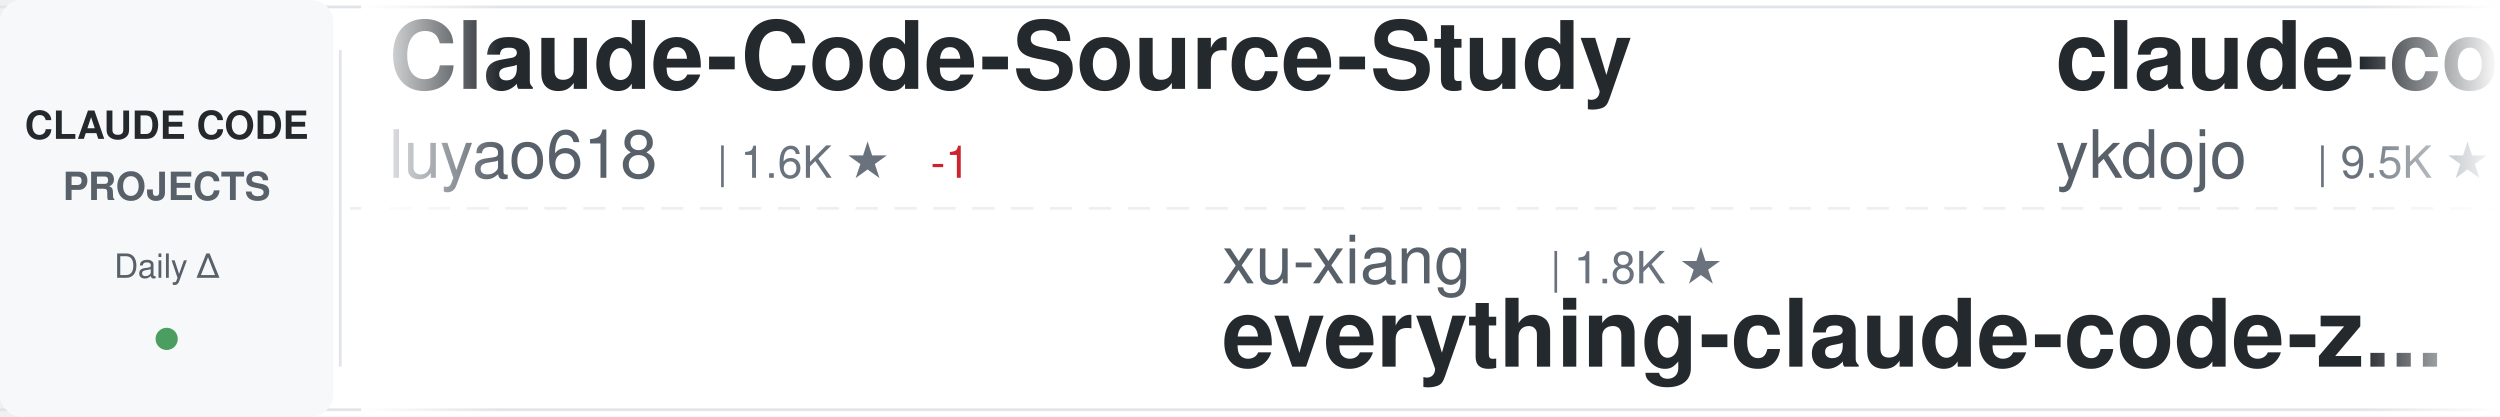
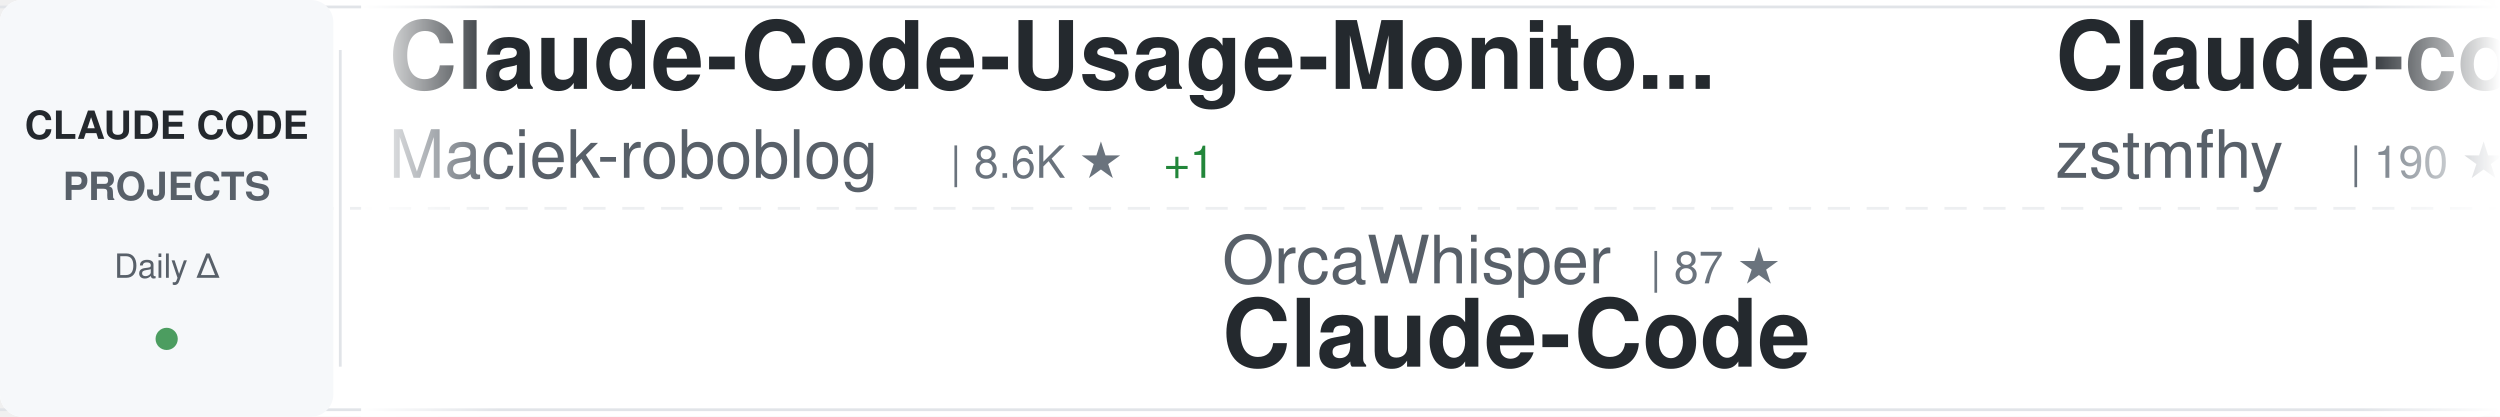
<svg xmlns="http://www.w3.org/2000/svg" width="900" height="150">
  <defs>
    <linearGradient id="awesomeLeftFade" x1="0%" y1="0%" x2="100%" y2="0%">
      <stop offset="0%" style="stop-color:#ffffff;stop-opacity:1" />
      <stop offset="100%" style="stop-color:#ffffff;stop-opacity:0" />
    </linearGradient>
    <linearGradient id="awesomeRightFade" x1="0%" y1="0%" x2="100%" y2="0%">
      <stop offset="0%" style="stop-color:#ffffff;stop-opacity:0" />
      <stop offset="100%" style="stop-color:#ffffff;stop-opacity:1" />
    </linearGradient>
  </defs>
  <rect width="900" height="150" fill="#ffffff" rx="8" />
  <rect x="0" y="2" width="900" height="1" fill="#e1e4e8" />
  <rect x="0" y="147" width="900" height="1" fill="#e1e4e8" />
  <line x1="0" y1="75" x2="900" y2="75" stroke="#e1e4e8" stroke-width="1" stroke-dasharray="8 6" opacity="0.6" />
  <rect x="0" y="0" width="120" height="150" fill="#f6f8fa" rx="8" />
  <text x="60" y="50" font-family="-apple-system, BlinkMacSystemFont, 'Segoe UI', Helvetica, Arial, sans-serif" font-size="14" font-weight="600" fill="#24292e" text-anchor="middle">CLAUDE CODE</text>
  <text x="60" y="72" font-family="-apple-system, BlinkMacSystemFont, 'Segoe UI', Helvetica, Arial, sans-serif" font-size="14" font-weight="600" fill="#586069" text-anchor="middle">PROJECTS</text>
  <text x="60" y="100" font-family="-apple-system, BlinkMacSystemFont, 'Segoe UI', Helvetica, Arial, sans-serif" font-size="12" font-weight="500" fill="#586069" text-anchor="middle">Daily Δ</text>
  <circle cx="60" cy="122" r="4" fill="#22863a" opacity="0.8" />
  <rect x="122" y="18" width="1" height="114" fill="#e1e4e8" />
  <clipPath id="awesomeTickerClip">
    <rect x="130" y="0" width="770" height="150" />
  </clipPath>
  <g clip-path="url(#awesomeTickerClip)">
    <g id="awesomeTickerItems">
      <animateTransform attributeName="transform" attributeType="XML" type="translate" from="0 0" to="-3000 0" dur="54s" repeatCount="indefinite" />
      <g transform="translate(0, 0)">
-         <text x="140" y="32" font-family="-apple-system, BlinkMacSystemFont, 'Segoe UI', Helvetica, Arial, sans-serif" font-size="34" font-weight="600" fill="#24292e">Claude-Code-Source-Study</text>
-         <text x="140" y="64" font-family="-apple-system, BlinkMacSystemFont, 'Segoe UI', Helvetica, Arial, sans-serif" font-size="24" font-weight="400" fill="#586069">luyao618</text>
-         <text x="258" y="64" font-family="-apple-system, BlinkMacSystemFont, 'Segoe UI', Helvetica, Arial, sans-serif" font-size="16" font-weight="500" fill="#6a737d">| 1.6K ★</text>
-         <text x="335" y="64" font-family="-apple-system, BlinkMacSystemFont, 'Segoe UI', Helvetica, Arial, sans-serif" font-size="16" font-weight="500" fill="#cb2431"> -1</text>
+         <text x="140" y="32" font-family="-apple-system, BlinkMacSystemFont, 'Segoe UI', Helvetica, Arial, sans-serif" font-size="34" font-weight="600" fill="#24292e">Claude-Code-Usage-Monito...</text>
+         <text x="140" y="64" font-family="-apple-system, BlinkMacSystemFont, 'Segoe UI', Helvetica, Arial, sans-serif" font-size="24" font-weight="400" fill="#586069">Maciek-roboblog</text>
+         <text x="342" y="64" font-family="-apple-system, BlinkMacSystemFont, 'Segoe UI', Helvetica, Arial, sans-serif" font-size="16" font-weight="500" fill="#6a737d">| 8.6K ★</text>
+         <text x="419" y="64" font-family="-apple-system, BlinkMacSystemFont, 'Segoe UI', Helvetica, Arial, sans-serif" font-size="16" font-weight="500" fill="#22863a"> +1</text>
      </g>
      <g transform="translate(300, 0)">
-         <text x="140" y="102" font-family="-apple-system, BlinkMacSystemFont, 'Segoe UI', Helvetica, Arial, sans-serif" font-size="24" font-weight="400" fill="#586069">xu-xiang</text>
-         <text x="258" y="102" font-family="-apple-system, BlinkMacSystemFont, 'Segoe UI', Helvetica, Arial, sans-serif" font-size="16" font-weight="500" fill="#6a737d">| 1.8K ★</text>
-         <text x="140" y="132" font-family="-apple-system, BlinkMacSystemFont, 'Segoe UI', Helvetica, Arial, sans-serif" font-size="34" font-weight="600" fill="#24292e">everything-claude-code-z...</text>
+         <text x="140" y="102" font-family="-apple-system, BlinkMacSystemFont, 'Segoe UI', Helvetica, Arial, sans-serif" font-size="24" font-weight="400" fill="#586069">OrcaWhisper</text>
+         <text x="294" y="102" font-family="-apple-system, BlinkMacSystemFont, 'Segoe UI', Helvetica, Arial, sans-serif" font-size="16" font-weight="500" fill="#6a737d">| 87 ★</text>
+         <text x="140" y="132" font-family="-apple-system, BlinkMacSystemFont, 'Segoe UI', Helvetica, Arial, sans-serif" font-size="34" font-weight="600" fill="#24292e">Claude-Code</text>
      </g>
      <g transform="translate(600, 0)">
-         <text x="140" y="32" font-family="-apple-system, BlinkMacSystemFont, 'Segoe UI', Helvetica, Arial, sans-serif" font-size="34" font-weight="600" fill="#24292e">claude-code-tips</text>
-         <text x="140" y="64" font-family="-apple-system, BlinkMacSystemFont, 'Segoe UI', Helvetica, Arial, sans-serif" font-size="24" font-weight="400" fill="#586069">ykdojo</text>
-         <text x="234" y="64" font-family="-apple-system, BlinkMacSystemFont, 'Segoe UI', Helvetica, Arial, sans-serif" font-size="16" font-weight="500" fill="#6a737d">| 9.5K ★</text>
-         <text x="311" y="64" font-family="-apple-system, BlinkMacSystemFont, 'Segoe UI', Helvetica, Arial, sans-serif" font-size="16" font-weight="500" fill="#22863a"> +1</text>
+         <text x="140" y="32" font-family="-apple-system, BlinkMacSystemFont, 'Segoe UI', Helvetica, Arial, sans-serif" font-size="34" font-weight="600" fill="#24292e">Claude-code</text>
+         <text x="140" y="64" font-family="-apple-system, BlinkMacSystemFont, 'Segoe UI', Helvetica, Arial, sans-serif" font-size="24" font-weight="400" fill="#586069">zstmfhy</text>
+         <text x="246" y="64" font-family="-apple-system, BlinkMacSystemFont, 'Segoe UI', Helvetica, Arial, sans-serif" font-size="16" font-weight="500" fill="#6a737d">| 190 ★</text>
      </g>
      <g transform="translate(900, 0)">
-         <text x="140" y="102" font-family="-apple-system, BlinkMacSystemFont, 'Segoe UI', Helvetica, Arial, sans-serif" font-size="24" font-weight="400" fill="#586069">jeremylongshore</text>
-         <text x="342" y="102" font-family="-apple-system, BlinkMacSystemFont, 'Segoe UI', Helvetica, Arial, sans-serif" font-size="16" font-weight="500" fill="#6a737d">| 2.6K ★</text>
-         <text x="419" y="102" font-family="-apple-system, BlinkMacSystemFont, 'Segoe UI', Helvetica, Arial, sans-serif" font-size="16" font-weight="500" fill="#22863a"> +1</text>
-         <text x="140" y="132" font-family="-apple-system, BlinkMacSystemFont, 'Segoe UI', Helvetica, Arial, sans-serif" font-size="34" font-weight="600" fill="#24292e">claude-code-plugins-plus...</text>
+         <text x="140" y="102" font-family="-apple-system, BlinkMacSystemFont, 'Segoe UI', Helvetica, Arial, sans-serif" font-size="24" font-weight="400" fill="#586069">VILA-Lab</text>
+         <text x="258" y="102" font-family="-apple-system, BlinkMacSystemFont, 'Segoe UI', Helvetica, Arial, sans-serif" font-size="16" font-weight="500" fill="#6a737d">| 2.0K ★</text>
+         <text x="140" y="132" font-family="-apple-system, BlinkMacSystemFont, 'Segoe UI', Helvetica, Arial, sans-serif" font-size="34" font-weight="600" fill="#24292e">Dive-into-Claude-Code</text>
      </g>
      <g transform="translate(1200, 0)">
-         <text x="140" y="32" font-family="-apple-system, BlinkMacSystemFont, 'Segoe UI', Helvetica, Arial, sans-serif" font-size="34" font-weight="600" fill="#24292e">awesome-claude-code-suba...</text>
-         <text x="140" y="64" font-family="-apple-system, BlinkMacSystemFont, 'Segoe UI', Helvetica, Arial, sans-serif" font-size="24" font-weight="400" fill="#586069">VoltAgent</text>
-         <text x="270" y="64" font-family="-apple-system, BlinkMacSystemFont, 'Segoe UI', Helvetica, Arial, sans-serif" font-size="16" font-weight="500" fill="#6a737d">| 23.9K ★</text>
-         <text x="356" y="64" font-family="-apple-system, BlinkMacSystemFont, 'Segoe UI', Helvetica, Arial, sans-serif" font-size="16" font-weight="500" fill="#cb2431"> -1</text>
+         <text x="140" y="32" font-family="-apple-system, BlinkMacSystemFont, 'Segoe UI', Helvetica, Arial, sans-serif" font-size="34" font-weight="600" fill="#24292e">claude-code-guide</text>
+         <text x="140" y="64" font-family="-apple-system, BlinkMacSystemFont, 'Segoe UI', Helvetica, Arial, sans-serif" font-size="24" font-weight="400" fill="#586069">zebbern</text>
+         <text x="246" y="64" font-family="-apple-system, BlinkMacSystemFont, 'Segoe UI', Helvetica, Arial, sans-serif" font-size="16" font-weight="500" fill="#6a737d">| 4.4K ★</text>
      </g>
      <g transform="translate(1500, 0)">
-         <text x="140" y="102" font-family="-apple-system, BlinkMacSystemFont, 'Segoe UI', Helvetica, Arial, sans-serif" font-size="24" font-weight="400" fill="#586069">Windy3f3f3f3f</text>
-         <text x="318" y="102" font-family="-apple-system, BlinkMacSystemFont, 'Segoe UI', Helvetica, Arial, sans-serif" font-size="16" font-weight="500" fill="#6a737d">| 2.5K ★</text>
-         <text x="140" y="132" font-family="-apple-system, BlinkMacSystemFont, 'Segoe UI', Helvetica, Arial, sans-serif" font-size="34" font-weight="600" fill="#24292e">claude-code-from-scratch</text>
+         <text x="140" y="102" font-family="-apple-system, BlinkMacSystemFont, 'Segoe UI', Helvetica, Arial, sans-serif" font-size="24" font-weight="400" fill="#586069">asgeirtj</text>
+         <text x="258" y="102" font-family="-apple-system, BlinkMacSystemFont, 'Segoe UI', Helvetica, Arial, sans-serif" font-size="16" font-weight="500" fill="#6a737d">| 61.7K ★</text>
+         <text x="344" y="102" font-family="-apple-system, BlinkMacSystemFont, 'Segoe UI', Helvetica, Arial, sans-serif" font-size="16" font-weight="500" fill="#22863a"> +14</text>
+         <text x="140" y="132" font-family="-apple-system, BlinkMacSystemFont, 'Segoe UI', Helvetica, Arial, sans-serif" font-size="34" font-weight="600" fill="#24292e">system_prompts_leaks</text>
      </g>
      <g transform="translate(1800, 0)">
-         <text x="140" y="32" font-family="-apple-system, BlinkMacSystemFont, 'Segoe UI', Helvetica, Arial, sans-serif" font-size="34" font-weight="600" fill="#24292e">andrej-karpathy-skills</text>
-         <text x="140" y="64" font-family="-apple-system, BlinkMacSystemFont, 'Segoe UI', Helvetica, Arial, sans-serif" font-size="24" font-weight="400" fill="#586069">multica-ai</text>
-         <text x="282" y="64" font-family="-apple-system, BlinkMacSystemFont, 'Segoe UI', Helvetica, Arial, sans-serif" font-size="16" font-weight="500" fill="#6a737d">| 198.2K ★</text>
-         <text x="377" y="64" font-family="-apple-system, BlinkMacSystemFont, 'Segoe UI', Helvetica, Arial, sans-serif" font-size="16" font-weight="500" fill="#22863a"> +43</text>
+         <text x="140" y="32" font-family="-apple-system, BlinkMacSystemFont, 'Segoe UI', Helvetica, Arial, sans-serif" font-size="34" font-weight="600" fill="#24292e">Claude-Code</text>
+         <text x="140" y="64" font-family="-apple-system, BlinkMacSystemFont, 'Segoe UI', Helvetica, Arial, sans-serif" font-size="24" font-weight="400" fill="#586069">pengchengneo</text>
+         <text x="306" y="64" font-family="-apple-system, BlinkMacSystemFont, 'Segoe UI', Helvetica, Arial, sans-serif" font-size="16" font-weight="500" fill="#6a737d">| 1.7K ★</text>
      </g>
      <g transform="translate(2100, 0)">
-         <text x="140" y="102" font-family="-apple-system, BlinkMacSystemFont, 'Segoe UI', Helvetica, Arial, sans-serif" font-size="24" font-weight="400" fill="#586069">https-deeplearning-ai</text>
-         <text x="414" y="102" font-family="-apple-system, BlinkMacSystemFont, 'Segoe UI', Helvetica, Arial, sans-serif" font-size="16" font-weight="500" fill="#6a737d">| 537 ★</text>
-         <text x="140" y="132" font-family="-apple-system, BlinkMacSystemFont, 'Segoe UI', Helvetica, Arial, sans-serif" font-size="34" font-weight="600" fill="#24292e">sc-claude-code-files</text>
+         <text x="140" y="102" font-family="-apple-system, BlinkMacSystemFont, 'Segoe UI', Helvetica, Arial, sans-serif" font-size="24" font-weight="400" fill="#586069">Donchitos</text>
+         <text x="270" y="102" font-family="-apple-system, BlinkMacSystemFont, 'Segoe UI', Helvetica, Arial, sans-serif" font-size="16" font-weight="500" fill="#6a737d">| 23.5K ★</text>
+         <text x="356" y="102" font-family="-apple-system, BlinkMacSystemFont, 'Segoe UI', Helvetica, Arial, sans-serif" font-size="16" font-weight="500" fill="#cb2431"> -1</text>
+         <text x="140" y="132" font-family="-apple-system, BlinkMacSystemFont, 'Segoe UI', Helvetica, Arial, sans-serif" font-size="34" font-weight="600" fill="#24292e">Claude-Code-Game-Studios</text>
      </g>
      <g transform="translate(2400, 0)">
-         <text x="140" y="32" font-family="-apple-system, BlinkMacSystemFont, 'Segoe UI', Helvetica, Arial, sans-serif" font-size="34" font-weight="600" fill="#24292e">claude-code-infrastructu...</text>
-         <text x="140" y="64" font-family="-apple-system, BlinkMacSystemFont, 'Segoe UI', Helvetica, Arial, sans-serif" font-size="24" font-weight="400" fill="#586069">diet103</text>
-         <text x="246" y="64" font-family="-apple-system, BlinkMacSystemFont, 'Segoe UI', Helvetica, Arial, sans-serif" font-size="16" font-weight="500" fill="#6a737d">| 10.0K ★</text>
-         <text x="332" y="64" font-family="-apple-system, BlinkMacSystemFont, 'Segoe UI', Helvetica, Arial, sans-serif" font-size="16" font-weight="500" fill="#22863a"> +1</text>
+         <text x="140" y="32" font-family="-apple-system, BlinkMacSystemFont, 'Segoe UI', Helvetica, Arial, sans-serif" font-size="34" font-weight="600" fill="#24292e">claude-code-best-practic...</text>
+         <text x="140" y="64" font-family="-apple-system, BlinkMacSystemFont, 'Segoe UI', Helvetica, Arial, sans-serif" font-size="24" font-weight="400" fill="#586069">shanraisshan</text>
+         <text x="306" y="64" font-family="-apple-system, BlinkMacSystemFont, 'Segoe UI', Helvetica, Arial, sans-serif" font-size="16" font-weight="500" fill="#6a737d">| 63.8K ★</text>
+         <text x="392" y="64" font-family="-apple-system, BlinkMacSystemFont, 'Segoe UI', Helvetica, Arial, sans-serif" font-size="16" font-weight="500" fill="#22863a"> +8</text>
      </g>
      <g transform="translate(2700, 0)">
-         <text x="140" y="102" font-family="-apple-system, BlinkMacSystemFont, 'Segoe UI', Helvetica, Arial, sans-serif" font-size="24" font-weight="400" fill="#586069">777genius</text>
-         <text x="270" y="102" font-family="-apple-system, BlinkMacSystemFont, 'Segoe UI', Helvetica, Arial, sans-serif" font-size="16" font-weight="500" fill="#6a737d">| 923 ★</text>
-         <text x="140" y="132" font-family="-apple-system, BlinkMacSystemFont, 'Segoe UI', Helvetica, Arial, sans-serif" font-size="34" font-weight="600" fill="#24292e">claude-code-source-code</text>
+         <text x="140" y="102" font-family="-apple-system, BlinkMacSystemFont, 'Segoe UI', Helvetica, Arial, sans-serif" font-size="24" font-weight="400" fill="#586069">shareAI-lab</text>
+         <text x="294" y="102" font-family="-apple-system, BlinkMacSystemFont, 'Segoe UI', Helvetica, Arial, sans-serif" font-size="16" font-weight="500" fill="#6a737d">| 72.9K ★</text>
+         <text x="380" y="102" font-family="-apple-system, BlinkMacSystemFont, 'Segoe UI', Helvetica, Arial, sans-serif" font-size="16" font-weight="500" fill="#22863a"> +10</text>
+         <text x="140" y="132" font-family="-apple-system, BlinkMacSystemFont, 'Segoe UI', Helvetica, Arial, sans-serif" font-size="34" font-weight="600" fill="#24292e">learn-claude-code</text>
      </g>
      <g transform="translate(3000, 0)">
-         <text x="140" y="32" font-family="-apple-system, BlinkMacSystemFont, 'Segoe UI', Helvetica, Arial, sans-serif" font-size="34" font-weight="600" fill="#24292e">Claude-Code-Source-Study</text>
-         <text x="140" y="64" font-family="-apple-system, BlinkMacSystemFont, 'Segoe UI', Helvetica, Arial, sans-serif" font-size="24" font-weight="400" fill="#586069">luyao618</text>
-         <text x="258" y="64" font-family="-apple-system, BlinkMacSystemFont, 'Segoe UI', Helvetica, Arial, sans-serif" font-size="16" font-weight="500" fill="#6a737d">| 1.6K ★</text>
-         <text x="335" y="64" font-family="-apple-system, BlinkMacSystemFont, 'Segoe UI', Helvetica, Arial, sans-serif" font-size="16" font-weight="500" fill="#cb2431"> -1</text>
+         <text x="140" y="32" font-family="-apple-system, BlinkMacSystemFont, 'Segoe UI', Helvetica, Arial, sans-serif" font-size="34" font-weight="600" fill="#24292e">Claude-Code-Usage-Monito...</text>
+         <text x="140" y="64" font-family="-apple-system, BlinkMacSystemFont, 'Segoe UI', Helvetica, Arial, sans-serif" font-size="24" font-weight="400" fill="#586069">Maciek-roboblog</text>
+         <text x="342" y="64" font-family="-apple-system, BlinkMacSystemFont, 'Segoe UI', Helvetica, Arial, sans-serif" font-size="16" font-weight="500" fill="#6a737d">| 8.6K ★</text>
+         <text x="419" y="64" font-family="-apple-system, BlinkMacSystemFont, 'Segoe UI', Helvetica, Arial, sans-serif" font-size="16" font-weight="500" fill="#22863a"> +1</text>
      </g>
      <g transform="translate(3300, 0)">
-         <text x="140" y="102" font-family="-apple-system, BlinkMacSystemFont, 'Segoe UI', Helvetica, Arial, sans-serif" font-size="24" font-weight="400" fill="#586069">xu-xiang</text>
-         <text x="258" y="102" font-family="-apple-system, BlinkMacSystemFont, 'Segoe UI', Helvetica, Arial, sans-serif" font-size="16" font-weight="500" fill="#6a737d">| 1.8K ★</text>
-         <text x="140" y="132" font-family="-apple-system, BlinkMacSystemFont, 'Segoe UI', Helvetica, Arial, sans-serif" font-size="34" font-weight="600" fill="#24292e">everything-claude-code-z...</text>
+         <text x="140" y="102" font-family="-apple-system, BlinkMacSystemFont, 'Segoe UI', Helvetica, Arial, sans-serif" font-size="24" font-weight="400" fill="#586069">OrcaWhisper</text>
+         <text x="294" y="102" font-family="-apple-system, BlinkMacSystemFont, 'Segoe UI', Helvetica, Arial, sans-serif" font-size="16" font-weight="500" fill="#6a737d">| 87 ★</text>
+         <text x="140" y="132" font-family="-apple-system, BlinkMacSystemFont, 'Segoe UI', Helvetica, Arial, sans-serif" font-size="34" font-weight="600" fill="#24292e">Claude-Code</text>
      </g>
      <g transform="translate(3600, 0)">
-         <text x="140" y="32" font-family="-apple-system, BlinkMacSystemFont, 'Segoe UI', Helvetica, Arial, sans-serif" font-size="34" font-weight="600" fill="#24292e">claude-code-tips</text>
-         <text x="140" y="64" font-family="-apple-system, BlinkMacSystemFont, 'Segoe UI', Helvetica, Arial, sans-serif" font-size="24" font-weight="400" fill="#586069">ykdojo</text>
-         <text x="234" y="64" font-family="-apple-system, BlinkMacSystemFont, 'Segoe UI', Helvetica, Arial, sans-serif" font-size="16" font-weight="500" fill="#6a737d">| 9.5K ★</text>
-         <text x="311" y="64" font-family="-apple-system, BlinkMacSystemFont, 'Segoe UI', Helvetica, Arial, sans-serif" font-size="16" font-weight="500" fill="#22863a"> +1</text>
+         <text x="140" y="32" font-family="-apple-system, BlinkMacSystemFont, 'Segoe UI', Helvetica, Arial, sans-serif" font-size="34" font-weight="600" fill="#24292e">Claude-code</text>
+         <text x="140" y="64" font-family="-apple-system, BlinkMacSystemFont, 'Segoe UI', Helvetica, Arial, sans-serif" font-size="24" font-weight="400" fill="#586069">zstmfhy</text>
+         <text x="246" y="64" font-family="-apple-system, BlinkMacSystemFont, 'Segoe UI', Helvetica, Arial, sans-serif" font-size="16" font-weight="500" fill="#6a737d">| 190 ★</text>
      </g>
      <g transform="translate(3900, 0)">
-         <text x="140" y="102" font-family="-apple-system, BlinkMacSystemFont, 'Segoe UI', Helvetica, Arial, sans-serif" font-size="24" font-weight="400" fill="#586069">jeremylongshore</text>
-         <text x="342" y="102" font-family="-apple-system, BlinkMacSystemFont, 'Segoe UI', Helvetica, Arial, sans-serif" font-size="16" font-weight="500" fill="#6a737d">| 2.6K ★</text>
-         <text x="419" y="102" font-family="-apple-system, BlinkMacSystemFont, 'Segoe UI', Helvetica, Arial, sans-serif" font-size="16" font-weight="500" fill="#22863a"> +1</text>
-         <text x="140" y="132" font-family="-apple-system, BlinkMacSystemFont, 'Segoe UI', Helvetica, Arial, sans-serif" font-size="34" font-weight="600" fill="#24292e">claude-code-plugins-plus...</text>
+         <text x="140" y="102" font-family="-apple-system, BlinkMacSystemFont, 'Segoe UI', Helvetica, Arial, sans-serif" font-size="24" font-weight="400" fill="#586069">VILA-Lab</text>
+         <text x="258" y="102" font-family="-apple-system, BlinkMacSystemFont, 'Segoe UI', Helvetica, Arial, sans-serif" font-size="16" font-weight="500" fill="#6a737d">| 2.0K ★</text>
+         <text x="140" y="132" font-family="-apple-system, BlinkMacSystemFont, 'Segoe UI', Helvetica, Arial, sans-serif" font-size="34" font-weight="600" fill="#24292e">Dive-into-Claude-Code</text>
      </g>
    </g>
  </g>
  <rect x="130" y="0" width="50" height="150" fill="url(#awesomeLeftFade)" />
  <rect x="850" y="0" width="50" height="150" fill="url(#awesomeRightFade)" />
</svg>
